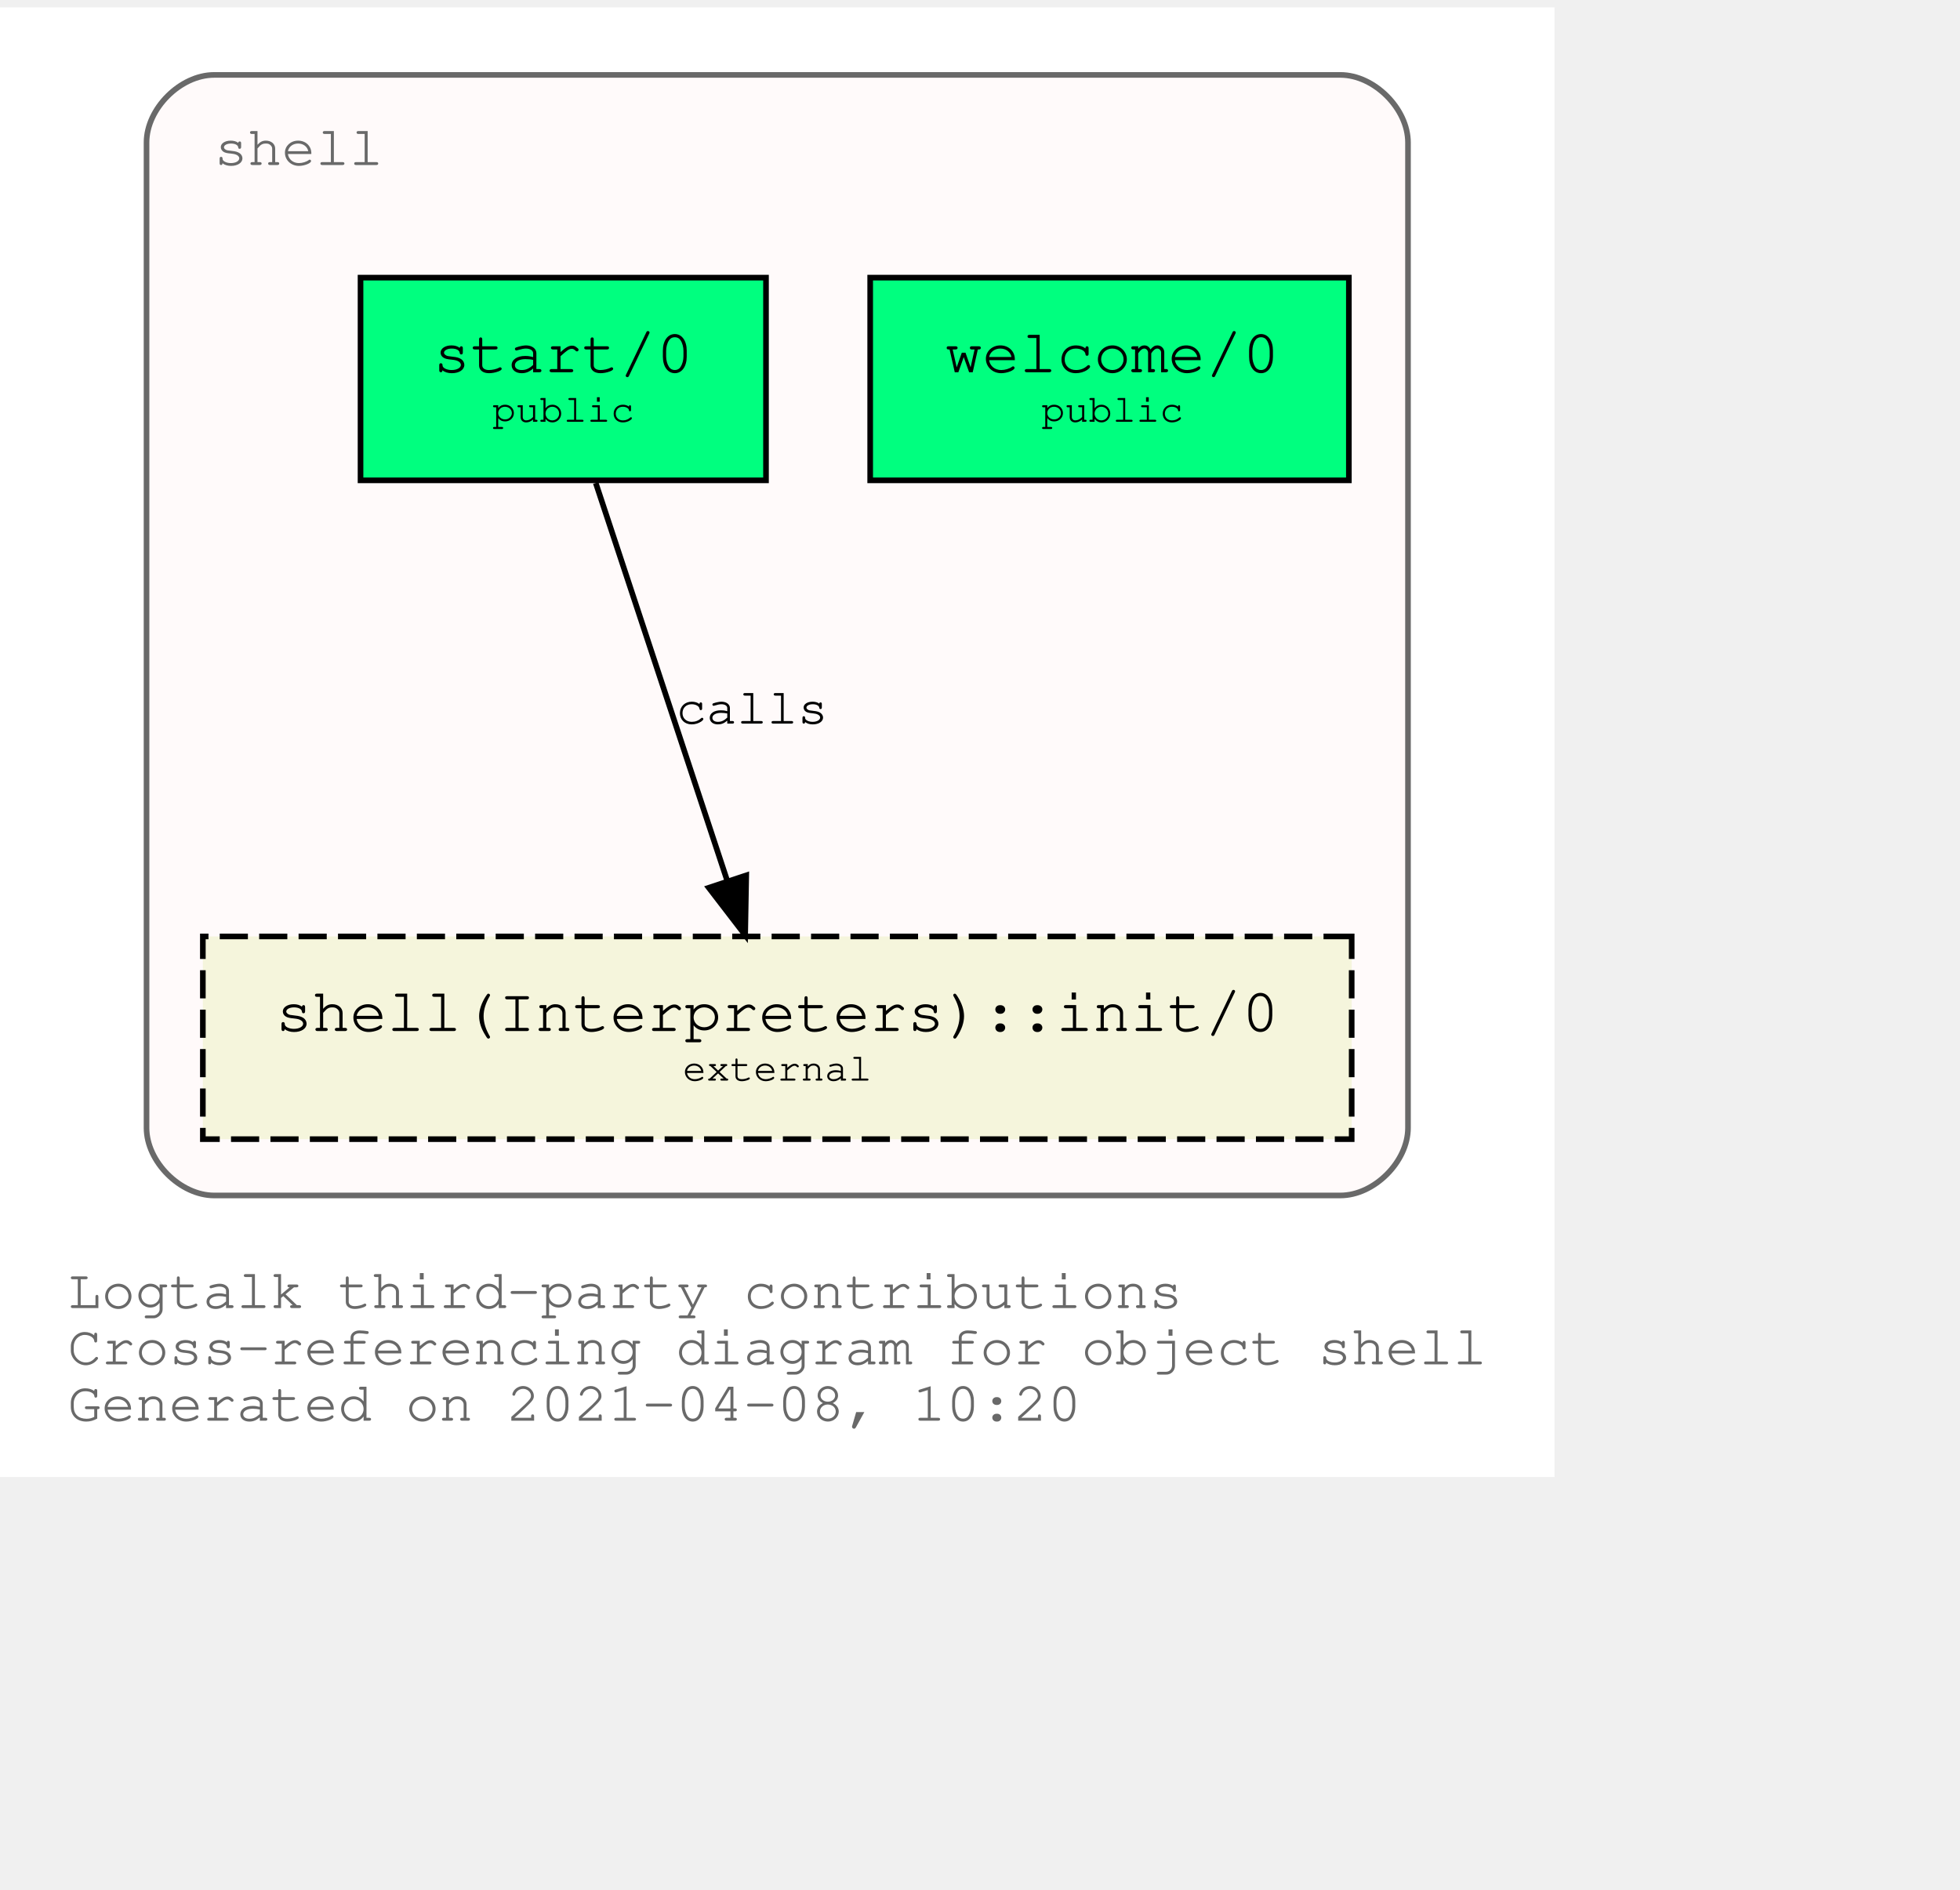
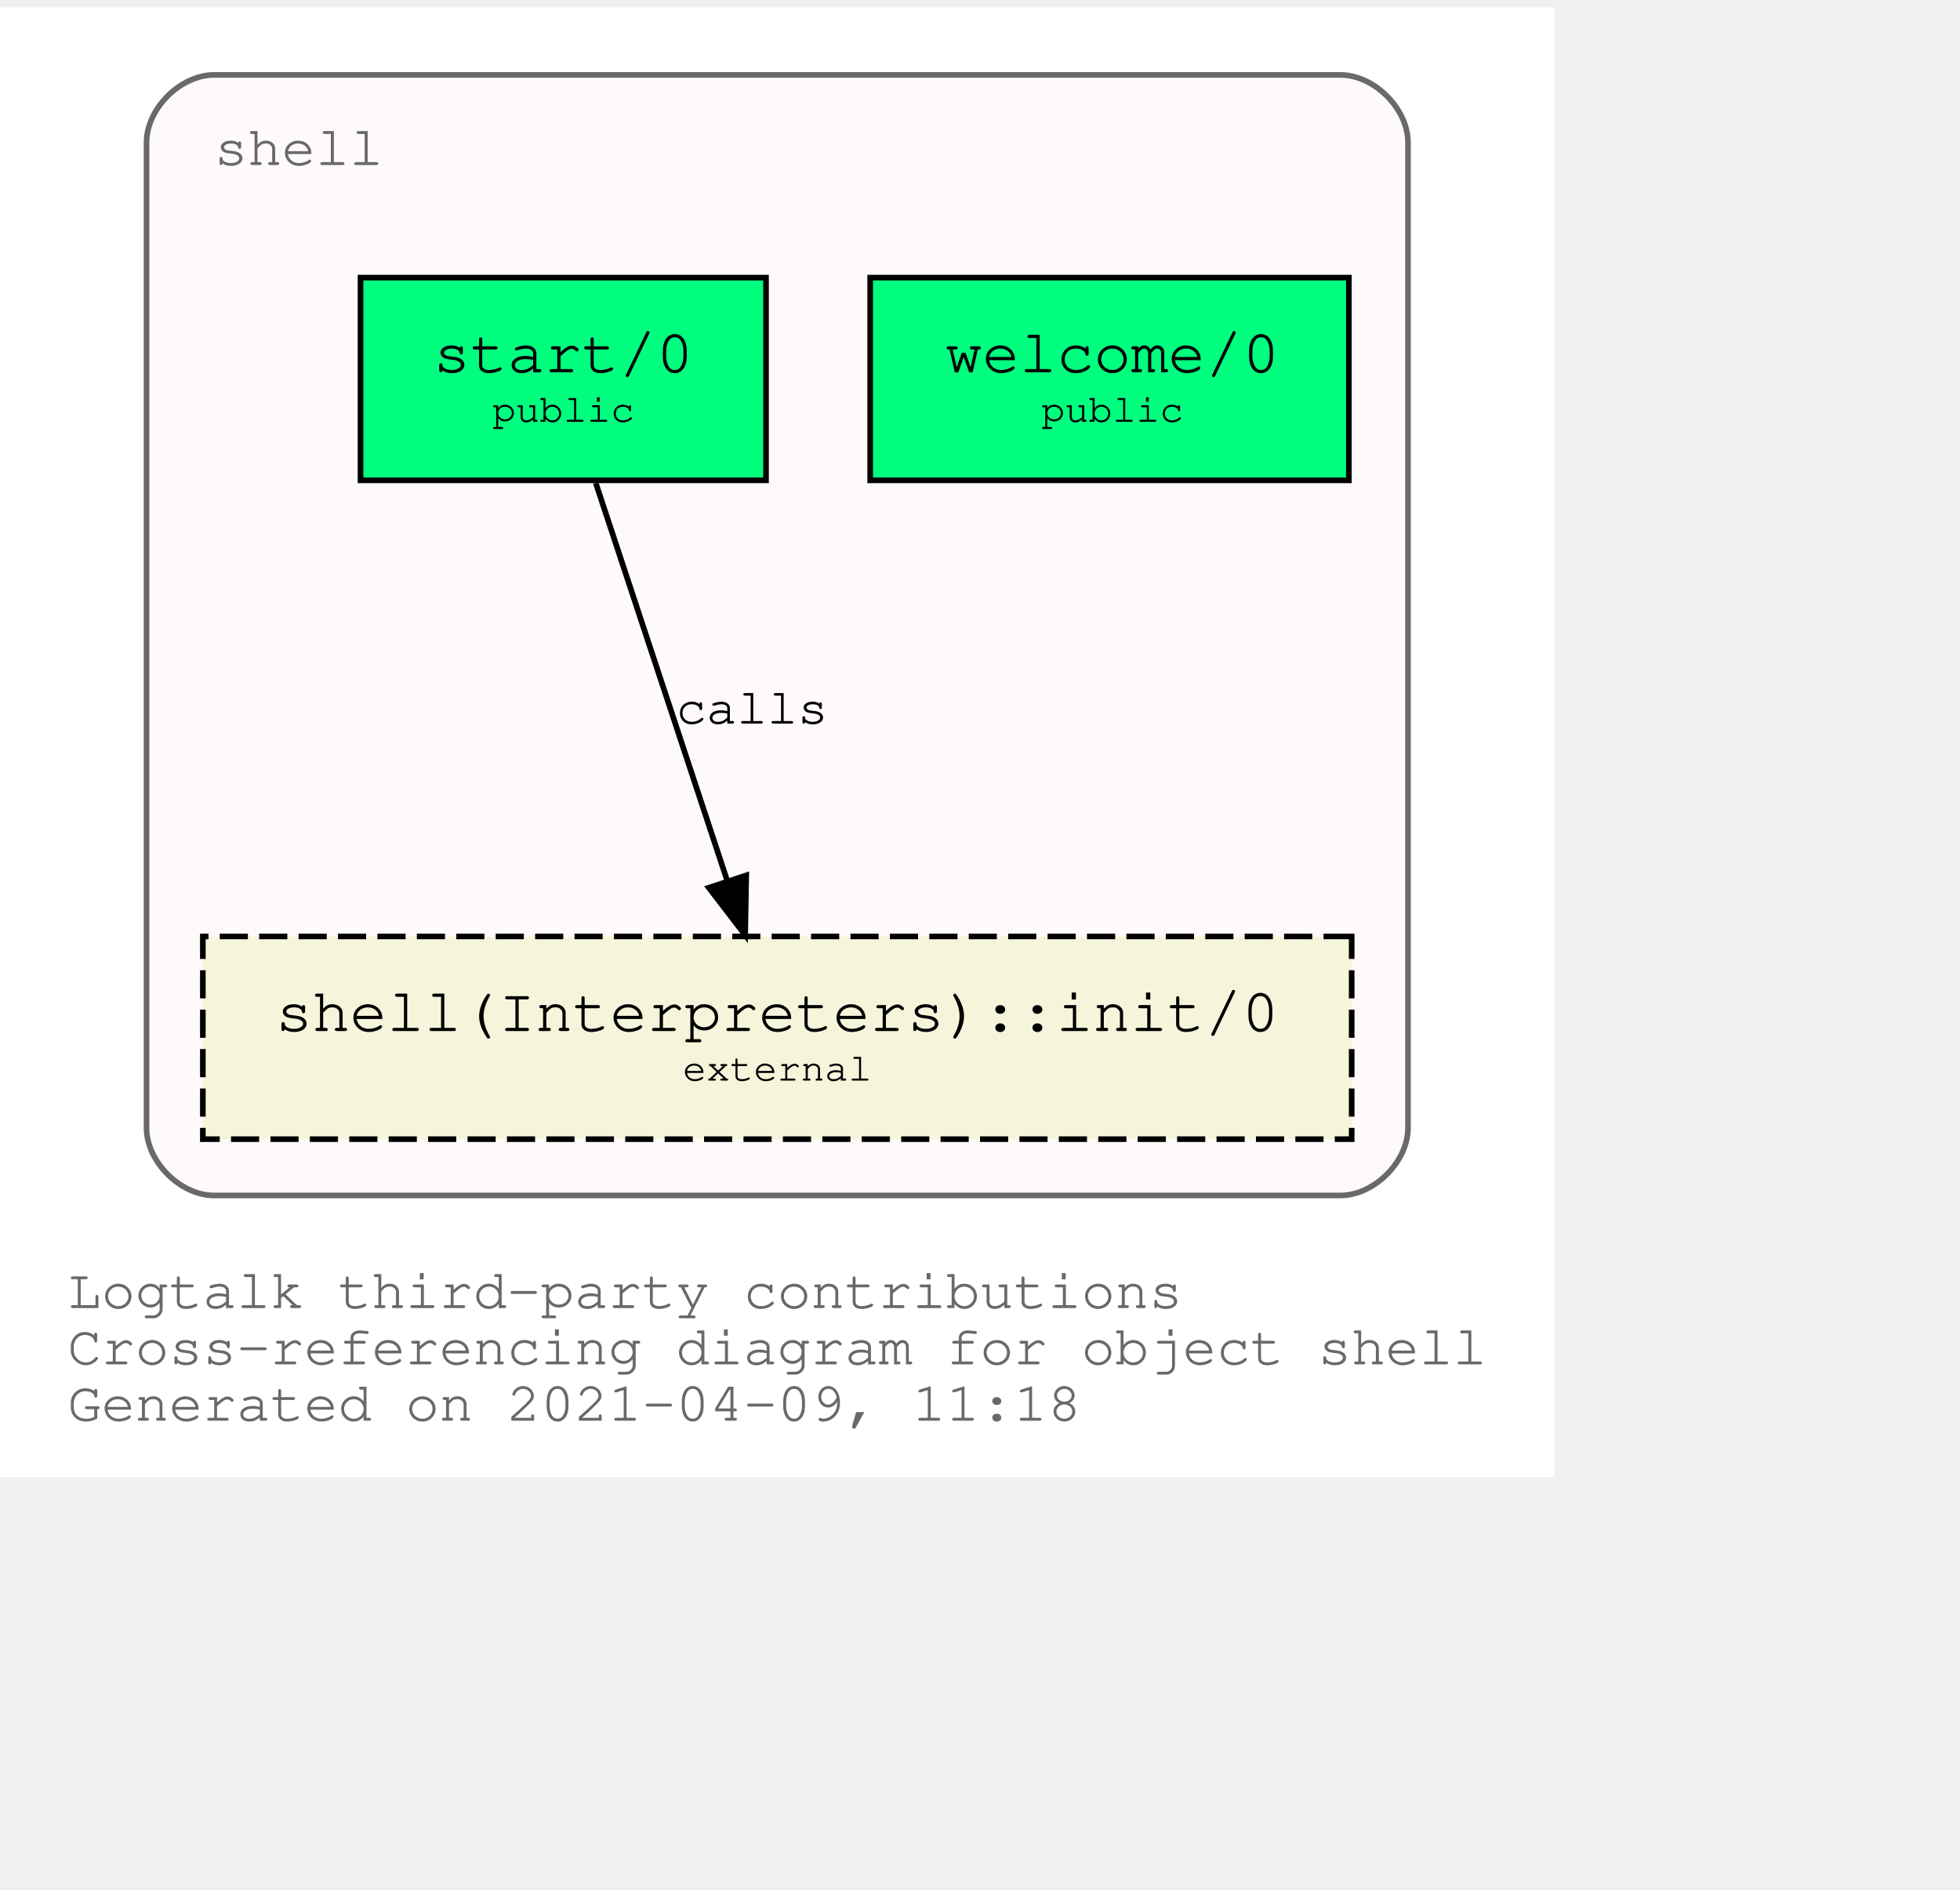
<svg xmlns="http://www.w3.org/2000/svg" xmlns:xlink="http://www.w3.org/1999/xlink" width="420pt" height="405pt" viewBox="72.00 72.00 348.04 333.00">
  <g id="graph0" class="graph" transform="scale(1 1) rotate(0) translate(76 329)">
    <polygon fill="white" stroke="transparent" points="-4,4 -4,-257 272.04,-257 272.04,4 -4,4" />
    <text text-anchor="start" x="8" y="-26" font-family="Courier,monospace" font-size="10.00" fill="dimgray">Logtalk third-party contributions</text>
    <text text-anchor="start" x="8" y="-16" font-family="Courier,monospace" font-size="10.00" fill="dimgray">Cross-referencing diagram for object shell</text>
-     <text text-anchor="start" x="8" y="-6" font-family="Courier,monospace" font-size="10.00" fill="dimgray">Generated on 2021-04-08, 10:20</text>
+     <text text-anchor="start" x="8" y="-6" font-family="Courier,monospace" font-size="10.00" fill="dimgray">Generated on 2021-04-09, 11:18</text>
    <g id="clust1" class="cluster">
      <g id="a_clust1">
        <a xlink:title="shell">
          <path fill="snow" stroke="dimgray" d="M34.02,-46C34.02,-46 234.02,-46 234.02,-46 240.02,-46 246.02,-52 246.02,-58 246.02,-58 246.02,-233 246.02,-233 246.02,-239 240.02,-245 234.02,-245 234.02,-245 34.02,-245 34.02,-245 28.02,-245 22.02,-239 22.02,-233 22.02,-233 22.02,-58 22.02,-58 22.02,-52 28.02,-46 34.02,-46" />
          <g id="a_clust1_0">
-             <a xlink:href="https://github.com/LogtalkDotOrg/logtalk3/tree/bd89bb6150ba77886677a81b62bbea99413e25fb/contributions/verdi_neruda/shell.lgt" xlink:title="https://github.com/LogtalkDotOrg/logtalk3/tree/bd89bb6150ba77886677a81b62bbea99413e25fb/contributions/verdi_neruda/shell.lgt">
+             <a xlink:href="https://github.com/LogtalkDotOrg/logtalk3/tree/d6c31f17229fbecae42f66e3f2121819fc2d134f/contributions/verdi_neruda/shell.lgt" xlink:title="https://github.com/LogtalkDotOrg/logtalk3/tree/d6c31f17229fbecae42f66e3f2121819fc2d134f/contributions/verdi_neruda/shell.lgt">
              <text text-anchor="start" x="34.02" y="-229" font-family="Courier,monospace" font-size="10.00" fill="dimgray">shell</text>
            </a>
          </g>
        </a>
      </g>
    </g>
    <g id="node1" class="node">
      <g id="a_node1">
-         <a xlink:href="https://github.com/LogtalkDotOrg/logtalk3/tree/bd89bb6150ba77886677a81b62bbea99413e25fb/contributions/verdi_neruda/shell.lgt#L341" xlink:title="https://github.com/LogtalkDotOrg/logtalk3/tree/bd89bb6150ba77886677a81b62bbea99413e25fb/contributions/verdi_neruda/shell.lgt#L341">
+         <a xlink:href="https://github.com/LogtalkDotOrg/logtalk3/tree/d6c31f17229fbecae42f66e3f2121819fc2d134f/contributions/verdi_neruda/shell.lgt#L341" xlink:title="https://github.com/LogtalkDotOrg/logtalk3/tree/d6c31f17229fbecae42f66e3f2121819fc2d134f/contributions/verdi_neruda/shell.lgt#L341">
          <polygon fill="springgreen" stroke="black" points="235.52,-209 150.52,-209 150.52,-173 235.52,-173 235.52,-209" />
          <text text-anchor="start" x="158.82" y="-192.8" font-family="Courier,monospace" font-size="9.00"> </text>
          <text text-anchor="start" x="163.82" y="-192.2" font-family="Courier,monospace" font-size="11.00">welcome/0</text>
          <text text-anchor="start" x="222.82" y="-192.8" font-family="Courier,monospace" font-size="9.00"> </text>
          <text text-anchor="start" x="158.82" y="-182.8" font-family="Courier,monospace" font-size="9.00"> </text>
          <text text-anchor="start" x="180.92" y="-183.4" font-family="Courier,monospace" font-size="7.00">public</text>
          <text text-anchor="start" x="222.82" y="-182.8" font-family="Courier,monospace" font-size="9.00"> </text>
        </a>
      </g>
    </g>
    <g id="node2" class="node">
      <g id="a_node2">
-         <a xlink:href="https://github.com/LogtalkDotOrg/logtalk3/tree/bd89bb6150ba77886677a81b62bbea99413e25fb/contributions/verdi_neruda/shell.lgt#L353" xlink:title="https://github.com/LogtalkDotOrg/logtalk3/tree/bd89bb6150ba77886677a81b62bbea99413e25fb/contributions/verdi_neruda/shell.lgt#L353">
+         <a xlink:href="https://github.com/LogtalkDotOrg/logtalk3/tree/d6c31f17229fbecae42f66e3f2121819fc2d134f/contributions/verdi_neruda/shell.lgt#L353" xlink:title="https://github.com/LogtalkDotOrg/logtalk3/tree/d6c31f17229fbecae42f66e3f2121819fc2d134f/contributions/verdi_neruda/shell.lgt#L353">
          <polygon fill="springgreen" stroke="black" points="132.02,-209 60.02,-209 60.02,-173 132.02,-173 132.02,-209" />
          <text text-anchor="start" x="67.82" y="-192.8" font-family="Courier,monospace" font-size="9.00"> </text>
          <text text-anchor="start" x="72.92" y="-192.2" font-family="Courier,monospace" font-size="11.00">start/0</text>
          <text text-anchor="start" x="118.82" y="-192.8" font-family="Courier,monospace" font-size="9.00"> </text>
          <text text-anchor="start" x="67.82" y="-182.8" font-family="Courier,monospace" font-size="9.00"> </text>
          <text text-anchor="start" x="83.42" y="-183.4" font-family="Courier,monospace" font-size="7.00">public</text>
          <text text-anchor="start" x="118.82" y="-182.8" font-family="Courier,monospace" font-size="9.00"> </text>
        </a>
      </g>
    </g>
    <g id="node3" class="node">
      <g id="a_node3">
        <a xlink:href="https://logtalk.org/library/shell_1.html#init/0" xlink:title="https://logtalk.org/library/shell_1.html#init/0">
          <polygon fill="beige" stroke="black" stroke-dasharray="5,2" points="236.02,-92 32.02,-92 32.02,-56 236.02,-56 236.02,-92" />
          <text text-anchor="start" x="39.82" y="-75.8" font-family="Courier,monospace" font-size="9.00"> </text>
          <text text-anchor="start" x="44.91" y="-75.2" font-family="Courier,monospace" font-size="11.00">shell(Interpreters)::init/0</text>
          <text text-anchor="start" x="222.82" y="-75.8" font-family="Courier,monospace" font-size="9.00"> </text>
          <text text-anchor="start" x="39.82" y="-65.8" font-family="Courier,monospace" font-size="9.00"> </text>
          <text text-anchor="start" x="117.22" y="-66.4" font-family="Courier,monospace" font-size="7.00">external</text>
          <text text-anchor="start" x="222.82" y="-65.8" font-family="Courier,monospace" font-size="9.00"> </text>
        </a>
      </g>
    </g>
    <g id="edge1" class="edge">
      <g id="a_edge1">
-         <a xlink:href="https://github.com/LogtalkDotOrg/logtalk3/tree/bd89bb6150ba77886677a81b62bbea99413e25fb/contributions/verdi_neruda/shell.lgt#L355" xlink:title="calls">
+         <a xlink:href="https://github.com/LogtalkDotOrg/logtalk3/tree/d6c31f17229fbecae42f66e3f2121819fc2d134f/contributions/verdi_neruda/shell.lgt#L355" xlink:title="calls">
          <path fill="none" stroke="black" d="M101.79,-172.53C107.99,-153.77 117.93,-123.7 125.13,-101.91" />
          <polygon fill="black" stroke="black" points="128.51,-102.85 128.32,-92.25 121.86,-100.65 128.51,-102.85" />
        </a>
      </g>
      <g id="a_edge1-label">
-         <a xlink:href="https://github.com/LogtalkDotOrg/logtalk3/tree/bd89bb6150ba77886677a81b62bbea99413e25fb/contributions/verdi_neruda/shell.lgt#L355" xlink:title="https://github.com/LogtalkDotOrg/logtalk3/tree/bd89bb6150ba77886677a81b62bbea99413e25fb/contributions/verdi_neruda/shell.lgt#L355">
+         <a xlink:href="https://github.com/LogtalkDotOrg/logtalk3/tree/d6c31f17229fbecae42f66e3f2121819fc2d134f/contributions/verdi_neruda/shell.lgt#L355" xlink:title="https://github.com/LogtalkDotOrg/logtalk3/tree/d6c31f17229fbecae42f66e3f2121819fc2d134f/contributions/verdi_neruda/shell.lgt#L355">
          <text text-anchor="start" x="116.02" y="-129.8" font-family="Courier,monospace" font-size="9.00">calls</text>
        </a>
      </g>
    </g>
  </g>
</svg>
